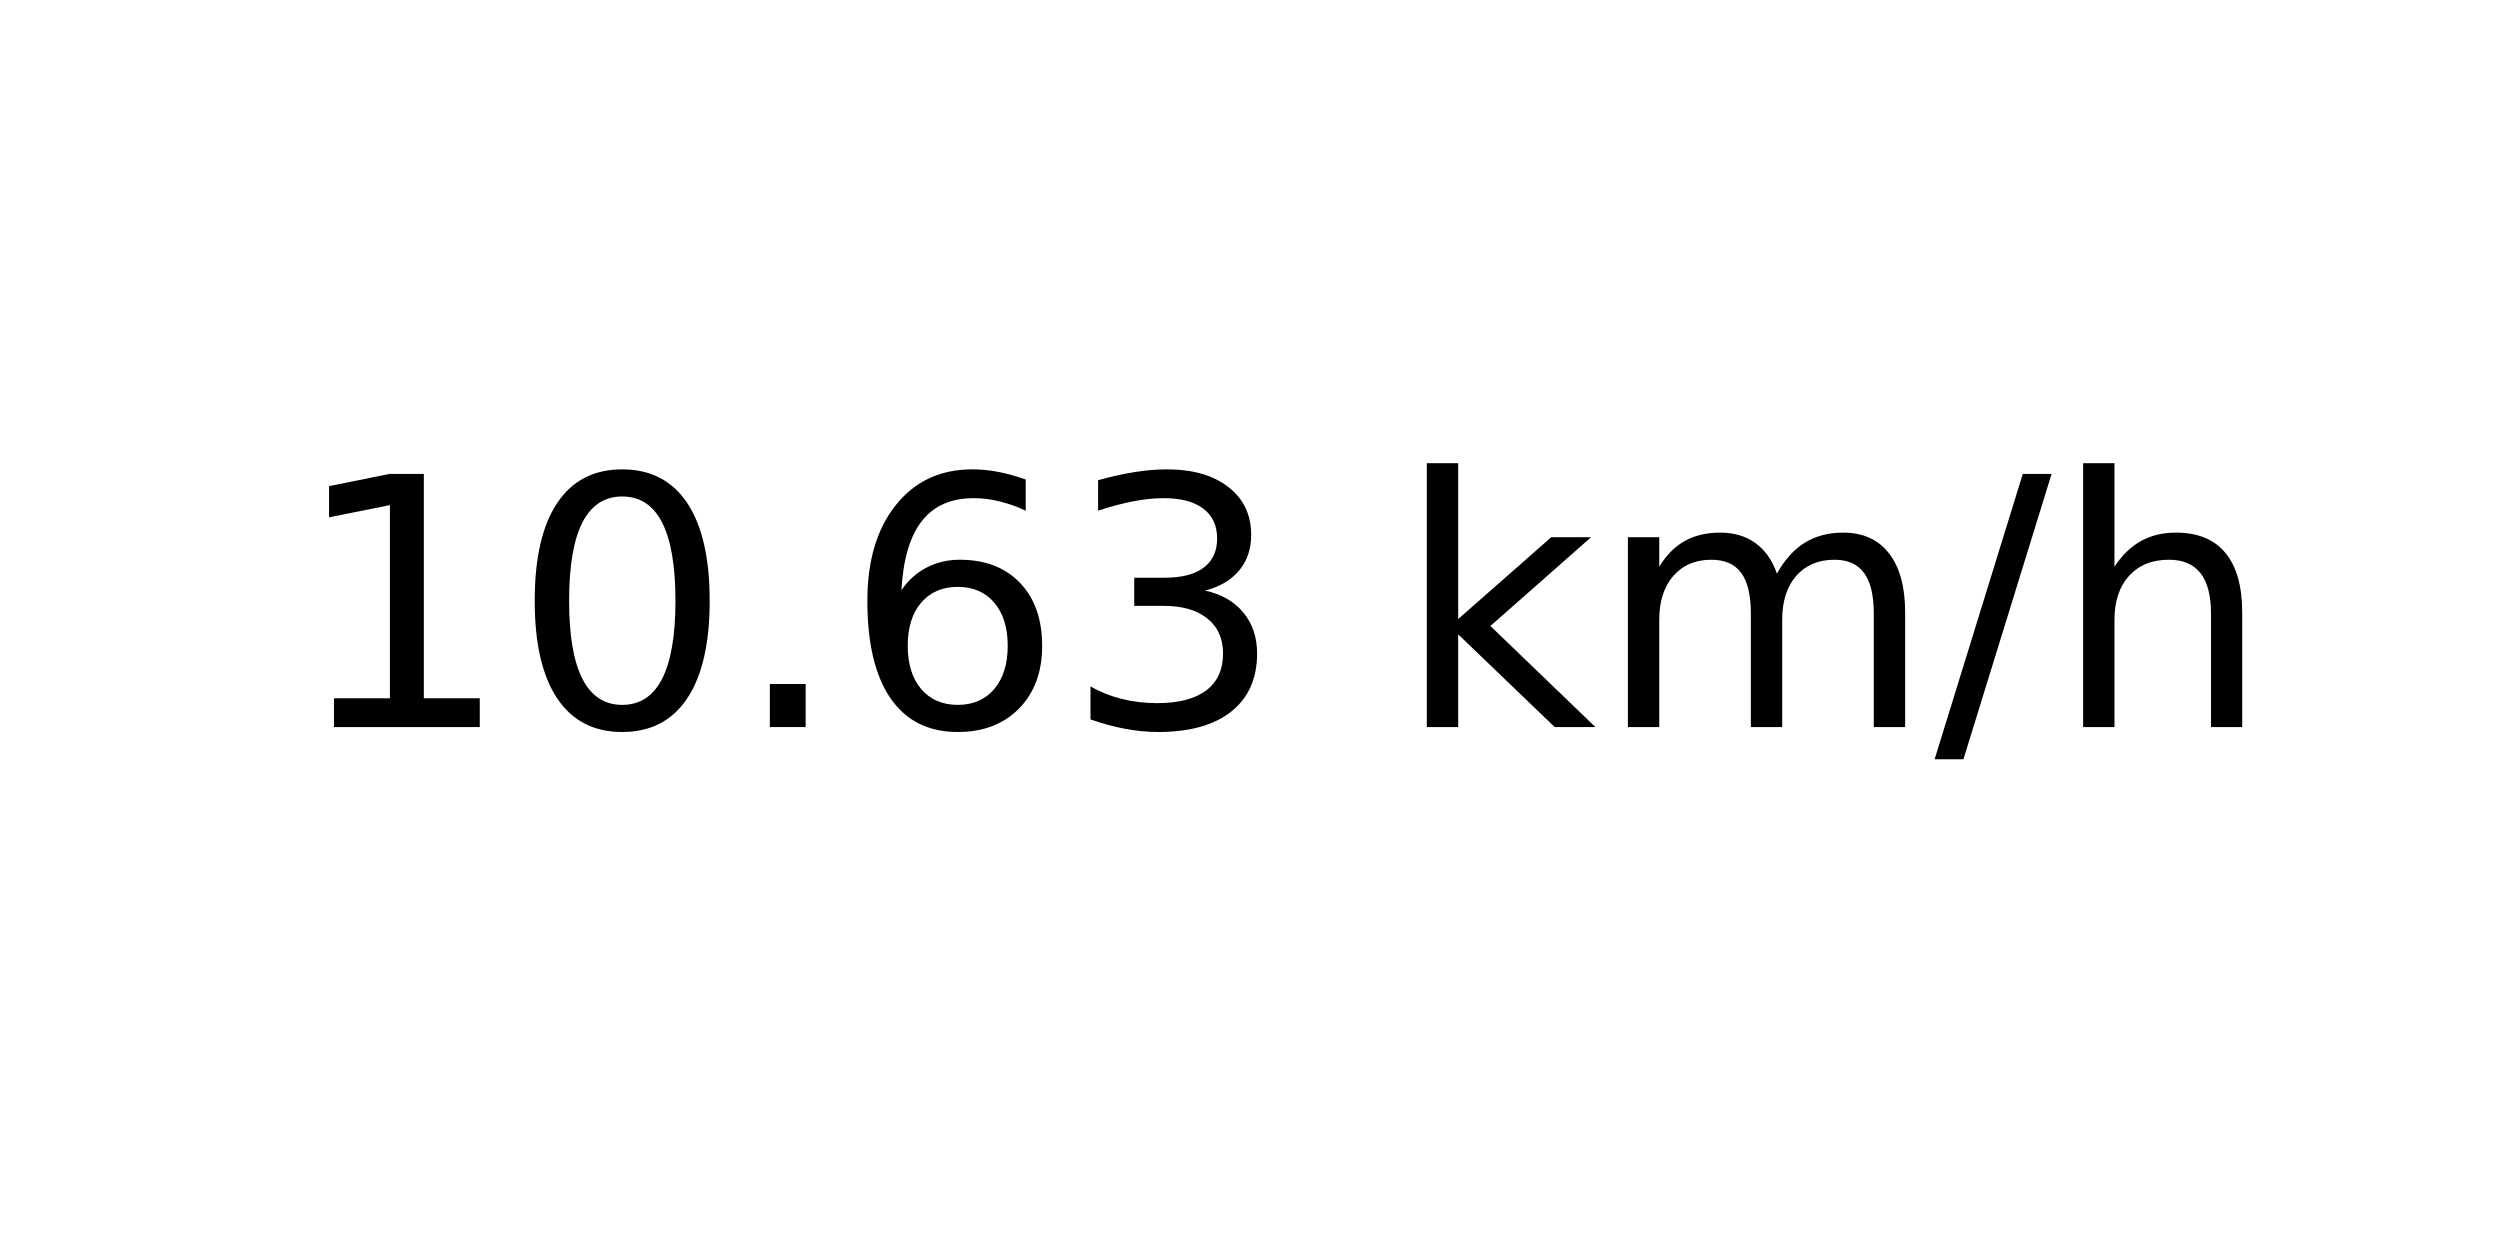
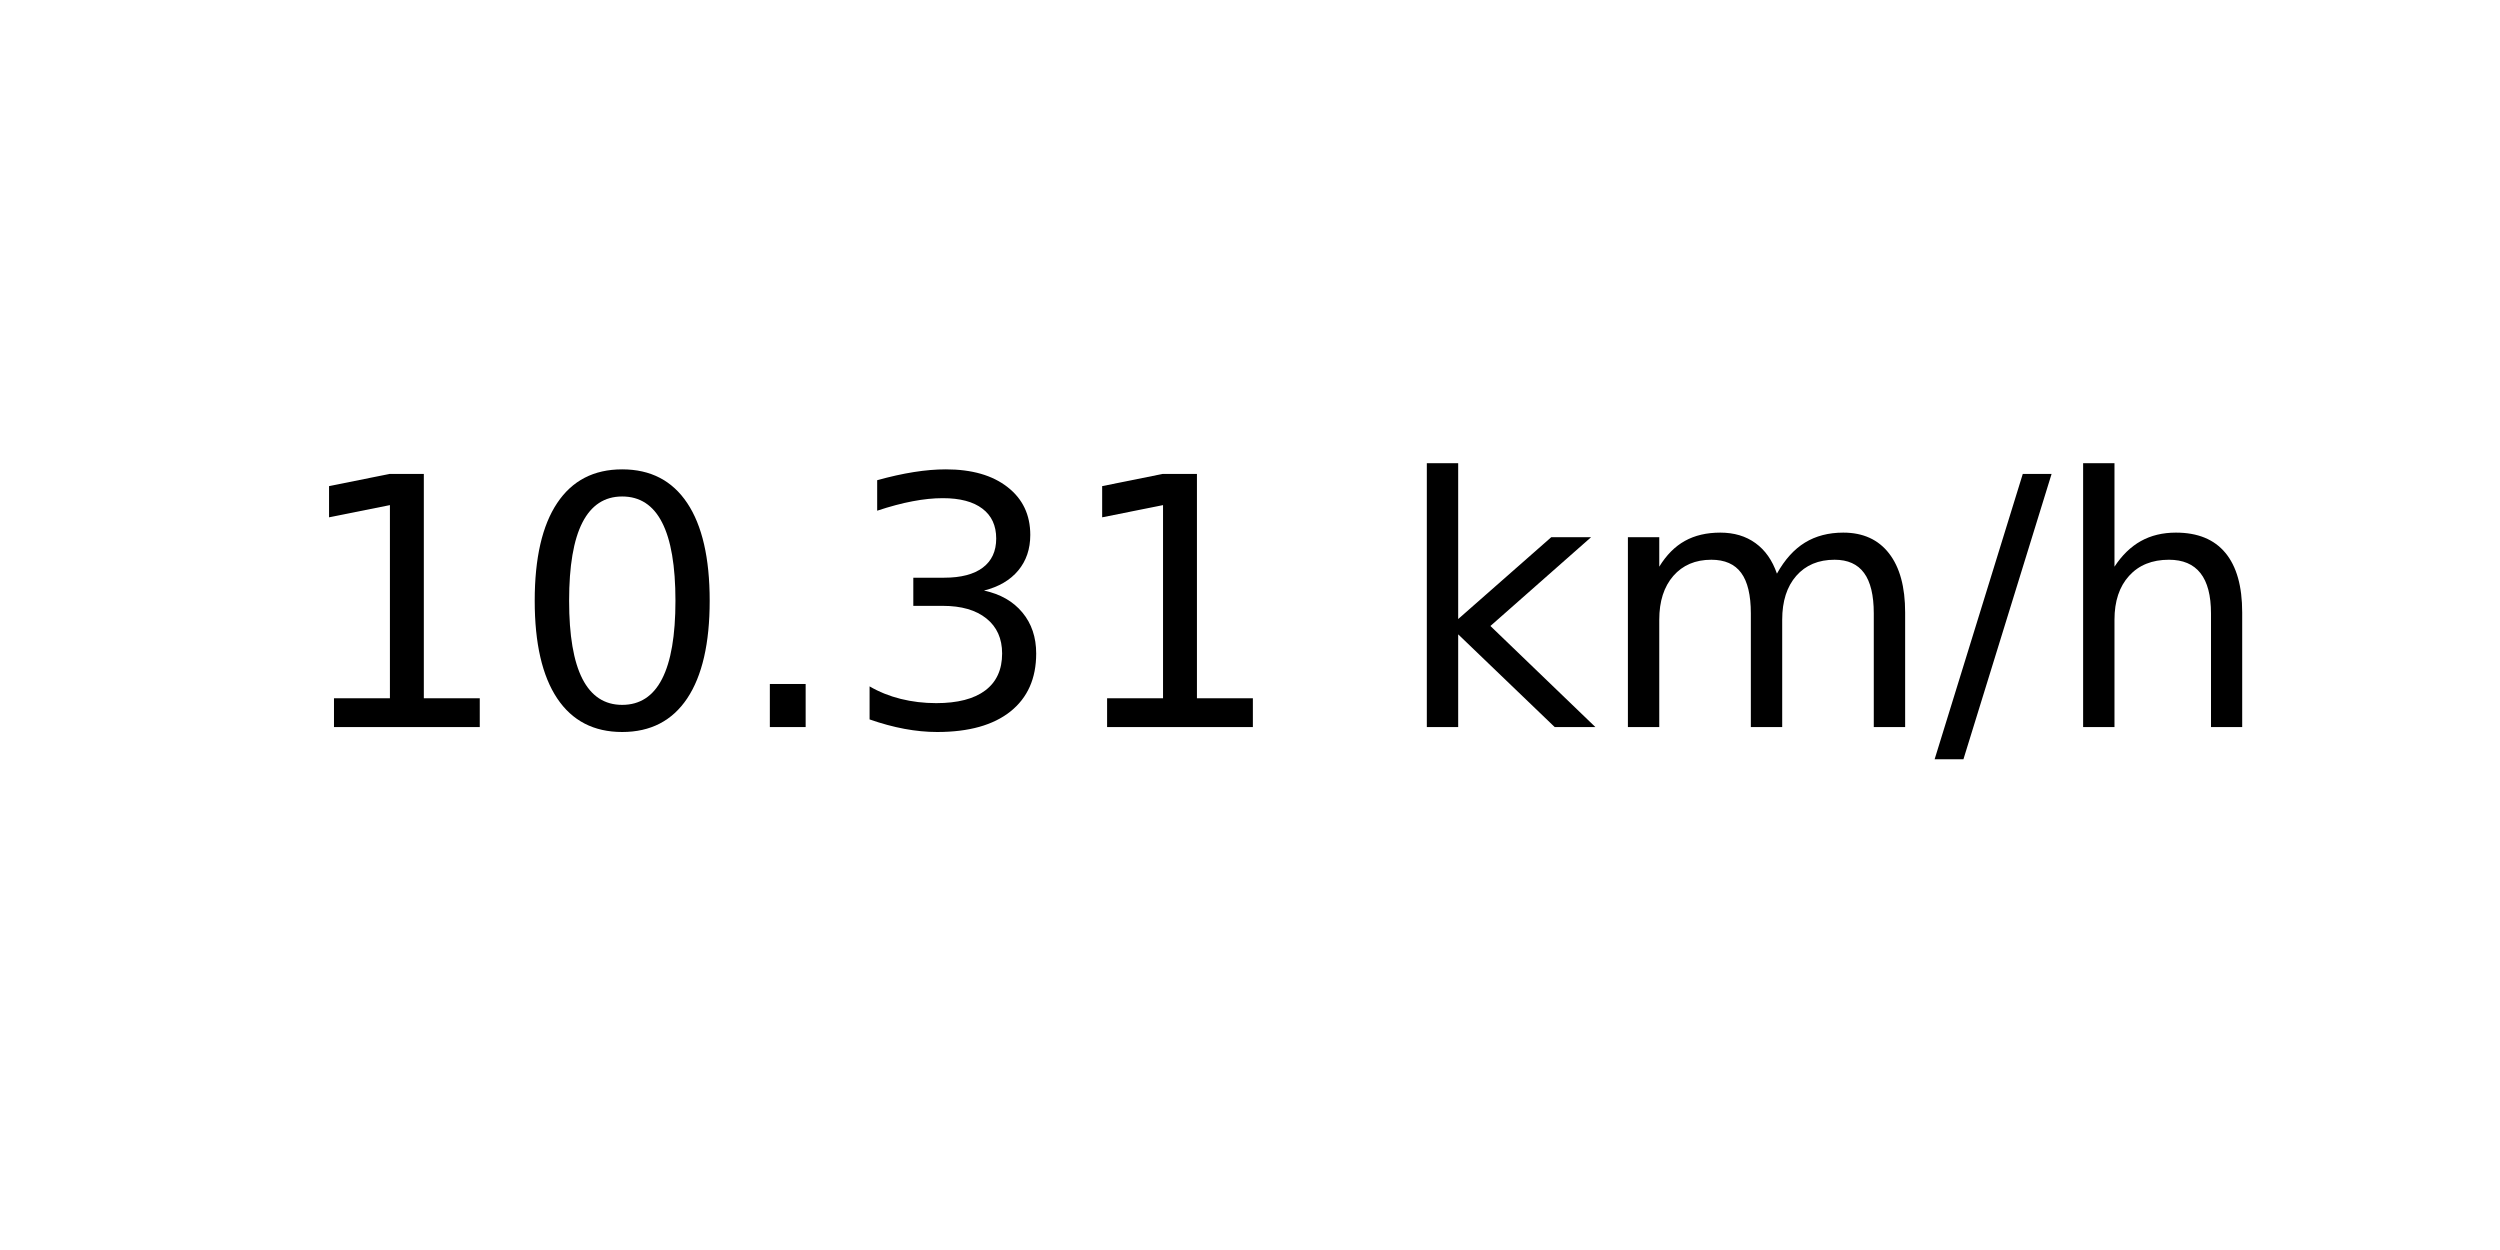
<svg xmlns="http://www.w3.org/2000/svg" xmlns:xlink="http://www.w3.org/1999/xlink" width="72pt" height="36pt" viewBox="0 0 72 36" version="1.1">
  <defs>
    <style type="text/css">*{stroke-linejoin: round; stroke-linecap: butt}</style>
  </defs>
  <g id="figure_1">
    <g id="axes_1">
      <g id="text_1">
        <g transform="translate(8.378125 20.93937) scale(0.1 -0.1)">
          <defs>
            <path id="DejaVuSans-31" d="M 794 531  L 1825 531  L 1825 4091  L 703 3866  L 703 4441  L 1819 4666  L 2450 4666  L 2450 531  L 3481 531  L 3481 0  L 794 0  L 794 531  z " transform="scale(0.015625)" />
            <path id="DejaVuSans-30" d="M 2034 4250  Q 1547 4250 1301 3770  Q 1056 3291 1056 2328  Q 1056 1369 1301 889  Q 1547 409 2034 409  Q 2525 409 2770 889  Q 3016 1369 3016 2328  Q 3016 3291 2770 3770  Q 2525 4250 2034 4250  z M 2034 4750  Q 2819 4750 3233 4129  Q 3647 3509 3647 2328  Q 3647 1150 3233 529  Q 2819 -91 2034 -91  Q 1250 -91 836 529  Q 422 1150 422 2328  Q 422 3509 836 4129  Q 1250 4750 2034 4750  z " transform="scale(0.015625)" />
            <path id="DejaVuSans-2e" d="M 684 794  L 1344 794  L 1344 0  L 684 0  L 684 794  z " transform="scale(0.015625)" />
-             <path id="DejaVuSans-36" d="M 2113 2584  Q 1688 2584 1439 2293  Q 1191 2003 1191 1497  Q 1191 994 1439 701  Q 1688 409 2113 409  Q 2538 409 2786 701  Q 3034 994 3034 1497  Q 3034 2003 2786 2293  Q 2538 2584 2113 2584  z M 3366 4563  L 3366 3988  Q 3128 4100 2886 4159  Q 2644 4219 2406 4219  Q 1781 4219 1451 3797  Q 1122 3375 1075 2522  Q 1259 2794 1537 2939  Q 1816 3084 2150 3084  Q 2853 3084 3261 2657  Q 3669 2231 3669 1497  Q 3669 778 3244 343  Q 2819 -91 2113 -91  Q 1303 -91 875 529  Q 447 1150 447 2328  Q 447 3434 972 4092  Q 1497 4750 2381 4750  Q 2619 4750 2861 4703  Q 3103 4656 3366 4563  z " transform="scale(0.015625)" />
            <path id="DejaVuSans-33" d="M 2597 2516  Q 3050 2419 3304 2112  Q 3559 1806 3559 1356  Q 3559 666 3084 287  Q 2609 -91 1734 -91  Q 1441 -91 1130 -33  Q 819 25 488 141  L 488 750  Q 750 597 1062 519  Q 1375 441 1716 441  Q 2309 441 2620 675  Q 2931 909 2931 1356  Q 2931 1769 2642 2001  Q 2353 2234 1838 2234  L 1294 2234  L 1294 2753  L 1863 2753  Q 2328 2753 2575 2939  Q 2822 3125 2822 3475  Q 2822 3834 2567 4026  Q 2313 4219 1838 4219  Q 1578 4219 1281 4162  Q 984 4106 628 3988  L 628 4550  Q 988 4650 1302 4700  Q 1616 4750 1894 4750  Q 2613 4750 3031 4423  Q 3450 4097 3450 3541  Q 3450 3153 3228 2886  Q 3006 2619 2597 2516  z " transform="scale(0.015625)" />
            <path id="DejaVuSans-20" transform="scale(0.015625)" />
            <path id="DejaVuSans-6b" d="M 581 4863  L 1159 4863  L 1159 1991  L 2875 3500  L 3609 3500  L 1753 1863  L 3688 0  L 2938 0  L 1159 1709  L 1159 0  L 581 0  L 581 4863  z " transform="scale(0.015625)" />
            <path id="DejaVuSans-6d" d="M 3328 2828  Q 3544 3216 3844 3400  Q 4144 3584 4550 3584  Q 5097 3584 5394 3201  Q 5691 2819 5691 2113  L 5691 0  L 5113 0  L 5113 2094  Q 5113 2597 4934 2840  Q 4756 3084 4391 3084  Q 3944 3084 3684 2787  Q 3425 2491 3425 1978  L 3425 0  L 2847 0  L 2847 2094  Q 2847 2600 2669 2842  Q 2491 3084 2119 3084  Q 1678 3084 1418 2786  Q 1159 2488 1159 1978  L 1159 0  L 581 0  L 581 3500  L 1159 3500  L 1159 2956  Q 1356 3278 1631 3431  Q 1906 3584 2284 3584  Q 2666 3584 2933 3390  Q 3200 3197 3328 2828  z " transform="scale(0.015625)" />
            <path id="DejaVuSans-2f" d="M 1625 4666  L 2156 4666  L 531 -594  L 0 -594  L 1625 4666  z " transform="scale(0.015625)" />
            <path id="DejaVuSans-68" d="M 3513 2113  L 3513 0  L 2938 0  L 2938 2094  Q 2938 2591 2744 2837  Q 2550 3084 2163 3084  Q 1697 3084 1428 2787  Q 1159 2491 1159 1978  L 1159 0  L 581 0  L 581 4863  L 1159 4863  L 1159 2956  Q 1366 3272 1645 3428  Q 1925 3584 2291 3584  Q 2894 3584 3203 3211  Q 3513 2838 3513 2113  z " transform="scale(0.015625)" />
          </defs>
          <use xlink:href="#DejaVuSans-31" />
          <use xlink:href="#DejaVuSans-30" x="63.623" />
          <use xlink:href="#DejaVuSans-2e" x="127.246" />
-           <use xlink:href="#DejaVuSans-36" x="159.033" />
-           <use xlink:href="#DejaVuSans-33" x="222.656" />
+           <use xlink:href="#DejaVuSans-33" x="159.033" />
+           <use xlink:href="#DejaVuSans-31" x="222.656" />
          <use xlink:href="#DejaVuSans-20" x="286.279" />
          <use xlink:href="#DejaVuSans-6b" x="318.066" />
          <use xlink:href="#DejaVuSans-6d" x="375.977" />
          <use xlink:href="#DejaVuSans-2f" x="473.389" />
          <use xlink:href="#DejaVuSans-68" x="507.08" />
        </g>
      </g>
    </g>
  </g>
</svg>
